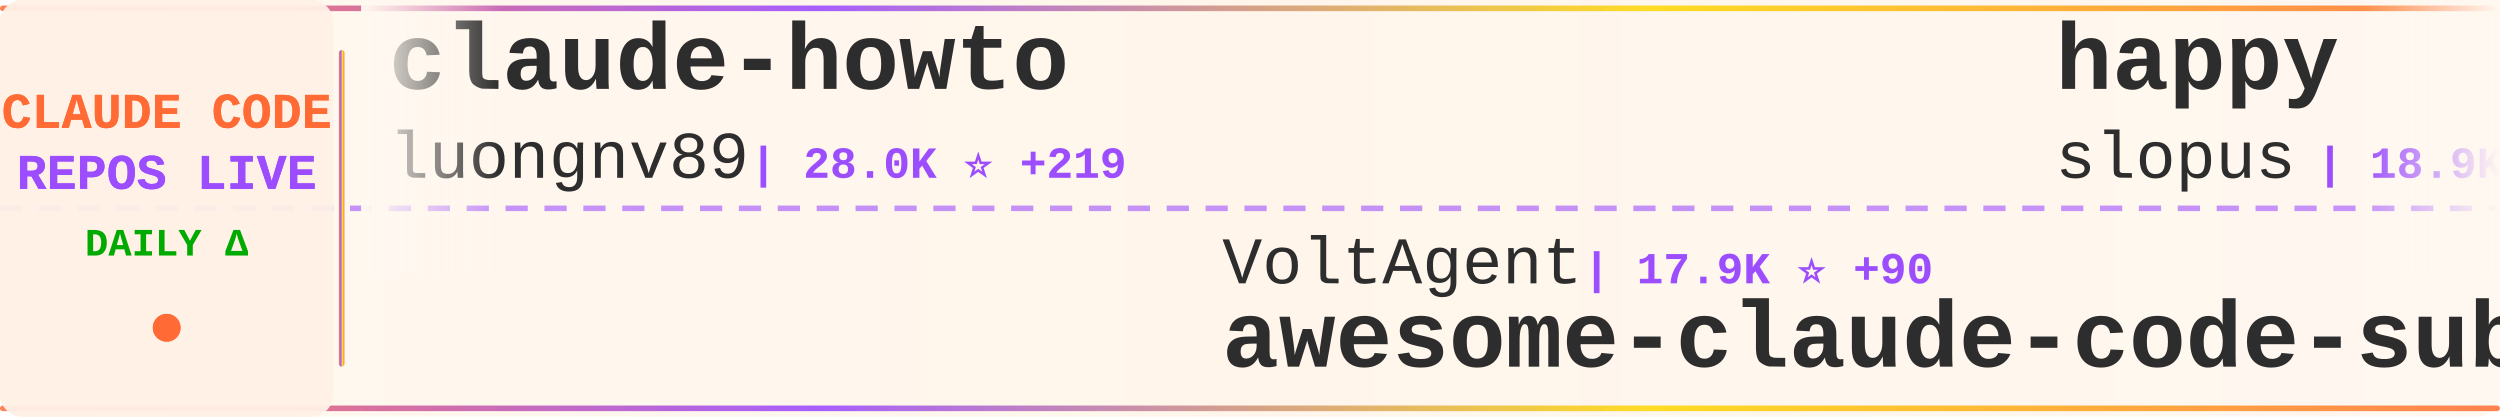
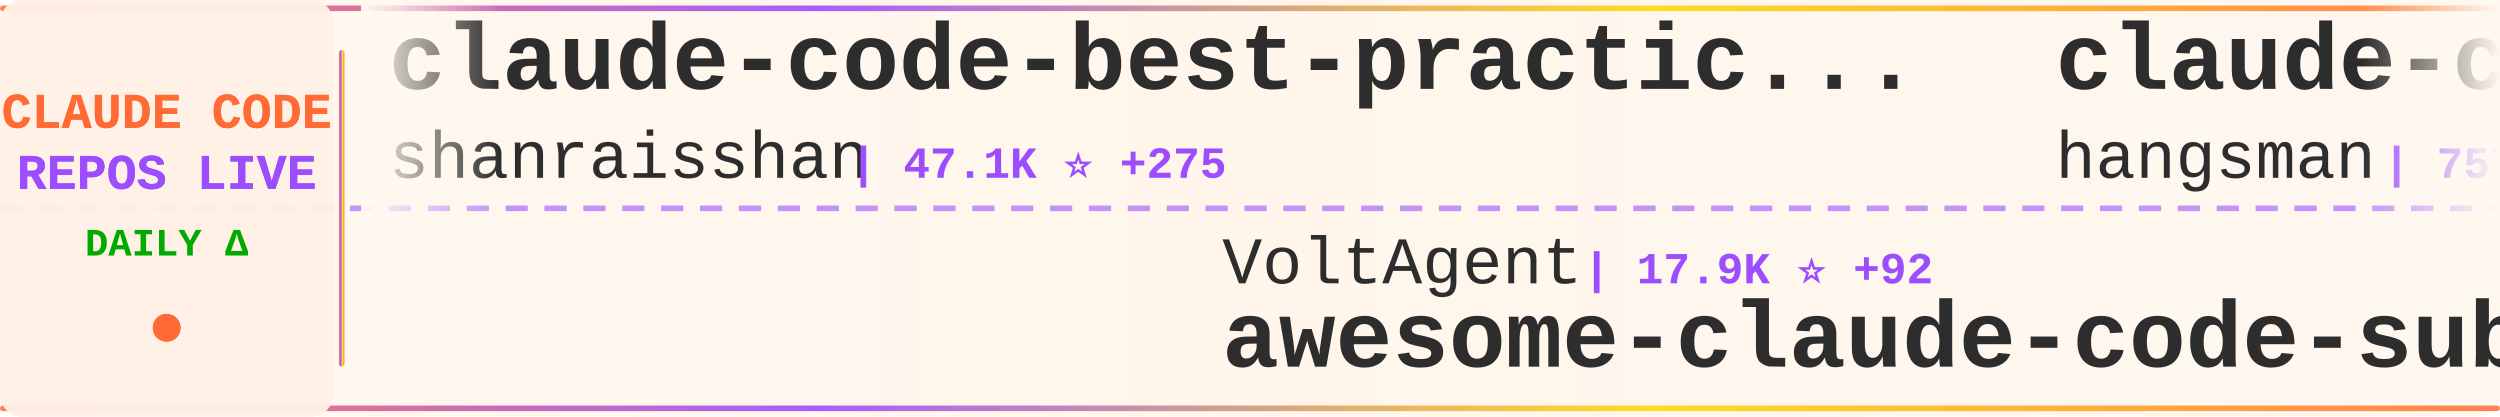
<svg xmlns="http://www.w3.org/2000/svg" width="900" height="150">
  <defs>
    <linearGradient id="tickerBg" x1="0%" y1="0%" x2="100%" y2="0%">
      <stop offset="0%" style="stop-color:#fff8f0;stop-opacity:0.98" />
      <stop offset="50%" style="stop-color:#fff5eb;stop-opacity:1" />
      <stop offset="100%" style="stop-color:#fff8f0;stop-opacity:0.98" />
    </linearGradient>
    <linearGradient id="borderGrad" x1="0%" y1="0%" x2="100%" y2="0%">
      <stop offset="0%" style="stop-color:#FF6B35;stop-opacity:0.85">
        <animate attributeName="stop-opacity" values="0.85;1;0.85" dur="2s" repeatCount="indefinite" />
      </stop>
      <stop offset="33%" style="stop-color:#9C4EFF;stop-opacity:0.9">
        <animate attributeName="stop-opacity" values="0.9;1;0.9" dur="2.2s" repeatCount="indefinite" />
      </stop>
      <stop offset="66%" style="stop-color:#FFD700;stop-opacity:0.85">
        <animate attributeName="stop-opacity" values="0.85;1;0.85" dur="1.8s" repeatCount="indefinite" />
      </stop>
      <stop offset="100%" style="stop-color:#FF6B35;stop-opacity:0.85">
        <animate attributeName="stop-opacity" values="0.85;1;0.85" dur="2s" repeatCount="indefinite" />
      </stop>
    </linearGradient>
    <filter id="textGlow">
      <feGaussianBlur stdDeviation="0.15" result="coloredBlur" />
      <feMerge>
        <feMergeNode in="coloredBlur" />
        <feMergeNode in="SourceGraphic" />
      </feMerge>
    </filter>
    <filter id="metricGlow">
      <feGaussianBlur stdDeviation="0.2" result="coloredBlur" />
      <feMerge>
        <feMergeNode in="coloredBlur" />
        <feMergeNode in="SourceGraphic" />
      </feMerge>
    </filter>
    <linearGradient id="leftFade" x1="0%" y1="0%" x2="100%" y2="0%">
      <stop offset="0%" style="stop-color:#fff8f0;stop-opacity:1" />
      <stop offset="100%" style="stop-color:#fff8f0;stop-opacity:0" />
    </linearGradient>
    <linearGradient id="rightFade" x1="0%" y1="0%" x2="100%" y2="0%">
      <stop offset="0%" style="stop-color:#fff8f0;stop-opacity:0" />
      <stop offset="100%" style="stop-color:#fff8f0;stop-opacity:1" />
    </linearGradient>
  </defs>
  <rect width="900" height="150" fill="url(#tickerBg)" rx="8" />
  <rect x="0" y="2" width="900" height="2" fill="url(#borderGrad)" rx="1" />
  <rect x="0" y="146" width="900" height="2" fill="url(#borderGrad)" rx="1" />
  <line x1="0" y1="75" x2="900" y2="75" stroke="#9C4EFF" stroke-width="2" stroke-dasharray="8 6" opacity="0.6" />
  <rect x="0" y="0" width="120" height="150" fill="#fff0e6" opacity="0.95" rx="8" />
  <text x="60" y="46" font-family="'Courier New', monospace" font-size="18" font-weight="bold" fill="#FF6B35" text-anchor="middle" filter="url(#textGlow)">
    CLAUDE CODE
  </text>
  <text x="60" y="68" font-family="'Courier New', monospace" font-size="18" font-weight="bold" fill="#9C4EFF" text-anchor="middle" filter="url(#textGlow)">
    REPOS LIVE
  </text>
  <text x="60" y="92" font-family="'Courier New', monospace" font-size="14" font-weight="bold" fill="#00aa00" text-anchor="middle">
    DAILY Δ
  </text>
  <circle cx="60" cy="118" r="5" fill="#FF6B35" filter="url(#metricGlow)">
    <animate attributeName="r" values="4;6;4" dur="1.5s" repeatCount="indefinite" />
    <animate attributeName="opacity" values="0.6;1;0.6" dur="1.5s" repeatCount="indefinite" />
  </circle>
  <rect x="122" y="18" width="2" height="114" fill="url(#borderGrad)" rx="1" />
  <clipPath id="tickerClip">
    <rect x="130" y="0" width="770" height="150" />
  </clipPath>
  <g clip-path="url(#tickerClip)">
    <g id="tickerItems">
      <animateTransform attributeName="transform" attributeType="XML" type="translate" from="0 0" to="-3000 0" dur="54s" repeatCount="indefinite" />
      <g transform="translate(0, 0)">
-         <text x="140" y="32" font-family="'Courier New', monospace" font-size="34" font-weight="bold" fill="#2d2d2d">claude-howto</text>
-         <text x="140" y="64" font-family="'Courier New', monospace" font-size="24" font-weight="normal" fill="#2d2d2d" opacity="1.0">luongnv89</text>
-         <text x="270" y="64" font-family="'Courier New', monospace" font-size="16" font-weight="bold" fill="#9C4EFF"> | 28.0K ⭐ +219</text>
+         <text x="140" y="32" font-family="'Courier New', monospace" font-size="34" font-weight="bold" fill="#2d2d2d">claude-code-best-practic...</text>
+         <text x="140" y="64" font-family="'Courier New', monospace" font-size="24" font-weight="normal" fill="#2d2d2d" opacity="1.0">shanraisshan</text>
+         <text x="306" y="64" font-family="'Courier New', monospace" font-size="16" font-weight="bold" fill="#9C4EFF"> | 47.1K ⭐ +275</text>
      </g>
      <g transform="translate(300, 0)">
        <text x="140" y="102" font-family="'Courier New', monospace" font-size="24" font-weight="normal" fill="#2d2d2d" opacity="1.0">VoltAgent</text>
-         <text x="270" y="102" font-family="'Courier New', monospace" font-size="16" font-weight="bold" fill="#9C4EFF"> | 17.9K ⭐ +90</text>
+         <text x="270" y="102" font-family="'Courier New', monospace" font-size="16" font-weight="bold" fill="#9C4EFF"> | 17.9K ⭐ +92</text>
        <text x="140" y="132" font-family="'Courier New', monospace" font-size="34" font-weight="bold" fill="#2d2d2d">awesome-claude-code-suba...</text>
      </g>
      <g transform="translate(600, 0)">
-         <text x="140" y="32" font-family="'Courier New', monospace" font-size="34" font-weight="bold" fill="#2d2d2d">happy</text>
-         <text x="140" y="64" font-family="'Courier New', monospace" font-size="24" font-weight="normal" fill="#2d2d2d" opacity="1.0">slopus</text>
-         <text x="234" y="64" font-family="'Courier New', monospace" font-size="16" font-weight="bold" fill="#9C4EFF"> | 18.9K ⭐ +80</text>
+         <text x="140" y="32" font-family="'Courier New', monospace" font-size="34" font-weight="bold" fill="#2d2d2d">claude-code-source</text>
+         <text x="140" y="64" font-family="'Courier New', monospace" font-size="24" font-weight="normal" fill="#2d2d2d" opacity="1.0">hangsman</text>
+         <text x="258" y="64" font-family="'Courier New', monospace" font-size="16" font-weight="bold" fill="#9C4EFF"> | 757 ⭐ +1</text>
      </g>
      <g transform="translate(900, 0)">
-         <text x="140" y="102" font-family="'Courier New', monospace" font-size="24" font-weight="normal" fill="#2d2d2d" opacity="1.0">luyao618</text>
-         <text x="258" y="102" font-family="'Courier New', monospace" font-size="16" font-weight="bold" fill="#9C4EFF"> | 1.2K ⭐ +6</text>
-         <text x="140" y="132" font-family="'Courier New', monospace" font-size="34" font-weight="bold" fill="#2d2d2d">Claude-Code-Source-Study</text>
+         <text x="140" y="102" font-family="'Courier New', monospace" font-size="24" font-weight="normal" fill="#2d2d2d" opacity="1.0">https-deeplearning-ai</text>
+         <text x="414" y="102" font-family="'Courier New', monospace" font-size="16" font-weight="bold" fill="#9C4EFF"> | 491 ⭐ +1</text>
+         <text x="140" y="132" font-family="'Courier New', monospace" font-size="34" font-weight="bold" fill="#2d2d2d">sc-claude-code-files</text>
      </g>
      <g transform="translate(1200, 0)">
-         <text x="140" y="32" font-family="'Courier New', monospace" font-size="34" font-weight="bold" fill="#2d2d2d">how-claude-code-works</text>
-         <text x="140" y="64" font-family="'Courier New', monospace" font-size="24" font-weight="normal" fill="#2d2d2d" opacity="1.0">Windy3f3f3f3f</text>
-         <text x="318" y="64" font-family="'Courier New', monospace" font-size="16" font-weight="bold" fill="#9C4EFF"> | 2.0K ⭐ +14</text>
+         <text x="140" y="32" font-family="'Courier New', monospace" font-size="34" font-weight="bold" fill="#2d2d2d">everything-claude-code</text>
+         <text x="140" y="64" font-family="'Courier New', monospace" font-size="24" font-weight="normal" fill="#2d2d2d" opacity="1.0">affaan-m</text>
+         <text x="258" y="64" font-family="'Courier New', monospace" font-size="16" font-weight="bold" fill="#9C4EFF"> | 163.1K ⭐ +1.1K</text>
      </g>
      <g transform="translate(1500, 0)">
-         <text x="140" y="102" font-family="'Courier New', monospace" font-size="24" font-weight="normal" fill="#2d2d2d" opacity="1.0">JrCx7scC</text>
-         <text x="258" y="102" font-family="'Courier New', monospace" font-size="16" font-weight="bold" fill="#9C4EFF"> | 355 ⭐ +1</text>
-         <text x="140" y="132" font-family="'Courier New', monospace" font-size="34" font-weight="bold" fill="#2d2d2d">claude-code-source</text>
+         <text x="140" y="102" font-family="'Courier New', monospace" font-size="24" font-weight="normal" fill="#2d2d2d" opacity="1.0">snarktank</text>
+         <text x="270" y="102" font-family="'Courier New', monospace" font-size="16" font-weight="bold" fill="#9C4EFF"> | 17.6K ⭐ +91</text>
+         <text x="140" y="132" font-family="'Courier New', monospace" font-size="34" font-weight="bold" fill="#2d2d2d">ralph</text>
      </g>
      <g transform="translate(1800, 0)">
-         <text x="140" y="32" font-family="'Courier New', monospace" font-size="34" font-weight="bold" fill="#2d2d2d">andrej-karpathy-skills</text>
-         <text x="140" y="64" font-family="'Courier New', monospace" font-size="24" font-weight="normal" fill="#2d2d2d" opacity="1.0">forrestchang</text>
-         <text x="306" y="64" font-family="'Courier New', monospace" font-size="16" font-weight="bold" fill="#9C4EFF"> | 71.4K ⭐ +5.8K</text>
+         <text x="140" y="32" font-family="'Courier New', monospace" font-size="34" font-weight="bold" fill="#2d2d2d">Open-ClaudeCode</text>
+         <text x="140" y="64" font-family="'Courier New', monospace" font-size="24" font-weight="normal" fill="#2d2d2d" opacity="1.0">LING71671</text>
+         <text x="270" y="64" font-family="'Courier New', monospace" font-size="16" font-weight="bold" fill="#9C4EFF"> | 765 ⭐ +2</text>
      </g>
      <g transform="translate(2100, 0)">
-         <text x="140" y="102" font-family="'Courier New', monospace" font-size="24" font-weight="normal" fill="#2d2d2d" opacity="1.0">Donchitos</text>
-         <text x="270" y="102" font-family="'Courier New', monospace" font-size="16" font-weight="bold" fill="#9C4EFF"> | 14.9K ⭐ +585</text>
-         <text x="140" y="132" font-family="'Courier New', monospace" font-size="34" font-weight="bold" fill="#2d2d2d">Claude-Code-Game-Studios</text>
+         <text x="140" y="102" font-family="'Courier New', monospace" font-size="24" font-weight="normal" fill="#2d2d2d" opacity="1.0">zebbern</text>
+         <text x="246" y="102" font-family="'Courier New', monospace" font-size="16" font-weight="bold" fill="#9C4EFF"> | 4.0K ⭐ +9</text>
+         <text x="140" y="132" font-family="'Courier New', monospace" font-size="34" font-weight="bold" fill="#2d2d2d">claude-code-guide</text>
      </g>
      <g transform="translate(2400, 0)">
-         <text x="140" y="32" font-family="'Courier New', monospace" font-size="34" font-weight="bold" fill="#2d2d2d">claude-code-templates</text>
-         <text x="140" y="64" font-family="'Courier New', monospace" font-size="24" font-weight="normal" fill="#2d2d2d" opacity="1.0">davila7</text>
-         <text x="246" y="64" font-family="'Courier New', monospace" font-size="16" font-weight="bold" fill="#9C4EFF"> | 24.9K ⭐ +71</text>
+         <text x="140" y="32" font-family="'Courier New', monospace" font-size="34" font-weight="bold" fill="#2d2d2d">claude-coder</text>
+         <text x="140" y="64" font-family="'Courier New', monospace" font-size="24" font-weight="normal" fill="#2d2d2d" opacity="1.0">kodu-ai</text>
+         <text x="246" y="64" font-family="'Courier New', monospace" font-size="16" font-weight="bold" fill="#9C4EFF"> | 5.3K ⭐</text>
      </g>
      <g transform="translate(2700, 0)">
-         <text x="140" y="102" font-family="'Courier New', monospace" font-size="24" font-weight="normal" fill="#2d2d2d" opacity="1.0">ding113</text>
-         <text x="246" y="102" font-family="'Courier New', monospace" font-size="16" font-weight="bold" fill="#9C4EFF"> | 2.6K ⭐ +23</text>
-         <text x="140" y="132" font-family="'Courier New', monospace" font-size="34" font-weight="bold" fill="#2d2d2d">claude-code-hub</text>
+         <text x="140" y="102" font-family="'Courier New', monospace" font-size="24" font-weight="normal" fill="#2d2d2d" opacity="1.0">guanshan</text>
+         <text x="258" y="102" font-family="'Courier New', monospace" font-size="16" font-weight="bold" fill="#9C4EFF"> | 55 ⭐</text>
+         <text x="140" y="132" font-family="'Courier New', monospace" font-size="34" font-weight="bold" fill="#2d2d2d">ClaudeCode</text>
      </g>
      <g transform="translate(3000, 0)">
-         <text x="140" y="32" font-family="'Courier New', monospace" font-size="34" font-weight="bold" fill="#2d2d2d">claude-howto</text>
-         <text x="140" y="64" font-family="'Courier New', monospace" font-size="24" font-weight="normal" fill="#2d2d2d" opacity="1.0">luongnv89</text>
-         <text x="270" y="64" font-family="'Courier New', monospace" font-size="16" font-weight="bold" fill="#9C4EFF"> | 28.0K ⭐ +219</text>
+         <text x="140" y="32" font-family="'Courier New', monospace" font-size="34" font-weight="bold" fill="#2d2d2d">claude-code-best-practic...</text>
+         <text x="140" y="64" font-family="'Courier New', monospace" font-size="24" font-weight="normal" fill="#2d2d2d" opacity="1.0">shanraisshan</text>
+         <text x="306" y="64" font-family="'Courier New', monospace" font-size="16" font-weight="bold" fill="#9C4EFF"> | 47.1K ⭐ +275</text>
      </g>
      <g transform="translate(3300, 0)">
        <text x="140" y="102" font-family="'Courier New', monospace" font-size="24" font-weight="normal" fill="#2d2d2d" opacity="1.0">VoltAgent</text>
-         <text x="270" y="102" font-family="'Courier New', monospace" font-size="16" font-weight="bold" fill="#9C4EFF"> | 17.9K ⭐ +90</text>
+         <text x="270" y="102" font-family="'Courier New', monospace" font-size="16" font-weight="bold" fill="#9C4EFF"> | 17.9K ⭐ +92</text>
        <text x="140" y="132" font-family="'Courier New', monospace" font-size="34" font-weight="bold" fill="#2d2d2d">awesome-claude-code-suba...</text>
      </g>
      <g transform="translate(3600, 0)">
-         <text x="140" y="32" font-family="'Courier New', monospace" font-size="34" font-weight="bold" fill="#2d2d2d">happy</text>
-         <text x="140" y="64" font-family="'Courier New', monospace" font-size="24" font-weight="normal" fill="#2d2d2d" opacity="1.0">slopus</text>
-         <text x="234" y="64" font-family="'Courier New', monospace" font-size="16" font-weight="bold" fill="#9C4EFF"> | 18.9K ⭐ +80</text>
+         <text x="140" y="32" font-family="'Courier New', monospace" font-size="34" font-weight="bold" fill="#2d2d2d">claude-code-source</text>
+         <text x="140" y="64" font-family="'Courier New', monospace" font-size="24" font-weight="normal" fill="#2d2d2d" opacity="1.0">hangsman</text>
+         <text x="258" y="64" font-family="'Courier New', monospace" font-size="16" font-weight="bold" fill="#9C4EFF"> | 757 ⭐ +1</text>
      </g>
      <g transform="translate(3900, 0)">
-         <text x="140" y="102" font-family="'Courier New', monospace" font-size="24" font-weight="normal" fill="#2d2d2d" opacity="1.0">luyao618</text>
-         <text x="258" y="102" font-family="'Courier New', monospace" font-size="16" font-weight="bold" fill="#9C4EFF"> | 1.2K ⭐ +6</text>
-         <text x="140" y="132" font-family="'Courier New', monospace" font-size="34" font-weight="bold" fill="#2d2d2d">Claude-Code-Source-Study</text>
+         <text x="140" y="102" font-family="'Courier New', monospace" font-size="24" font-weight="normal" fill="#2d2d2d" opacity="1.0">https-deeplearning-ai</text>
+         <text x="414" y="102" font-family="'Courier New', monospace" font-size="16" font-weight="bold" fill="#9C4EFF"> | 491 ⭐ +1</text>
+         <text x="140" y="132" font-family="'Courier New', monospace" font-size="34" font-weight="bold" fill="#2d2d2d">sc-claude-code-files</text>
      </g>
    </g>
  </g>
  <rect x="130" y="0" width="50" height="100" fill="url(#leftFade)" />
  <rect x="850" y="0" width="50" height="100" fill="url(#rightFade)" />
</svg>
